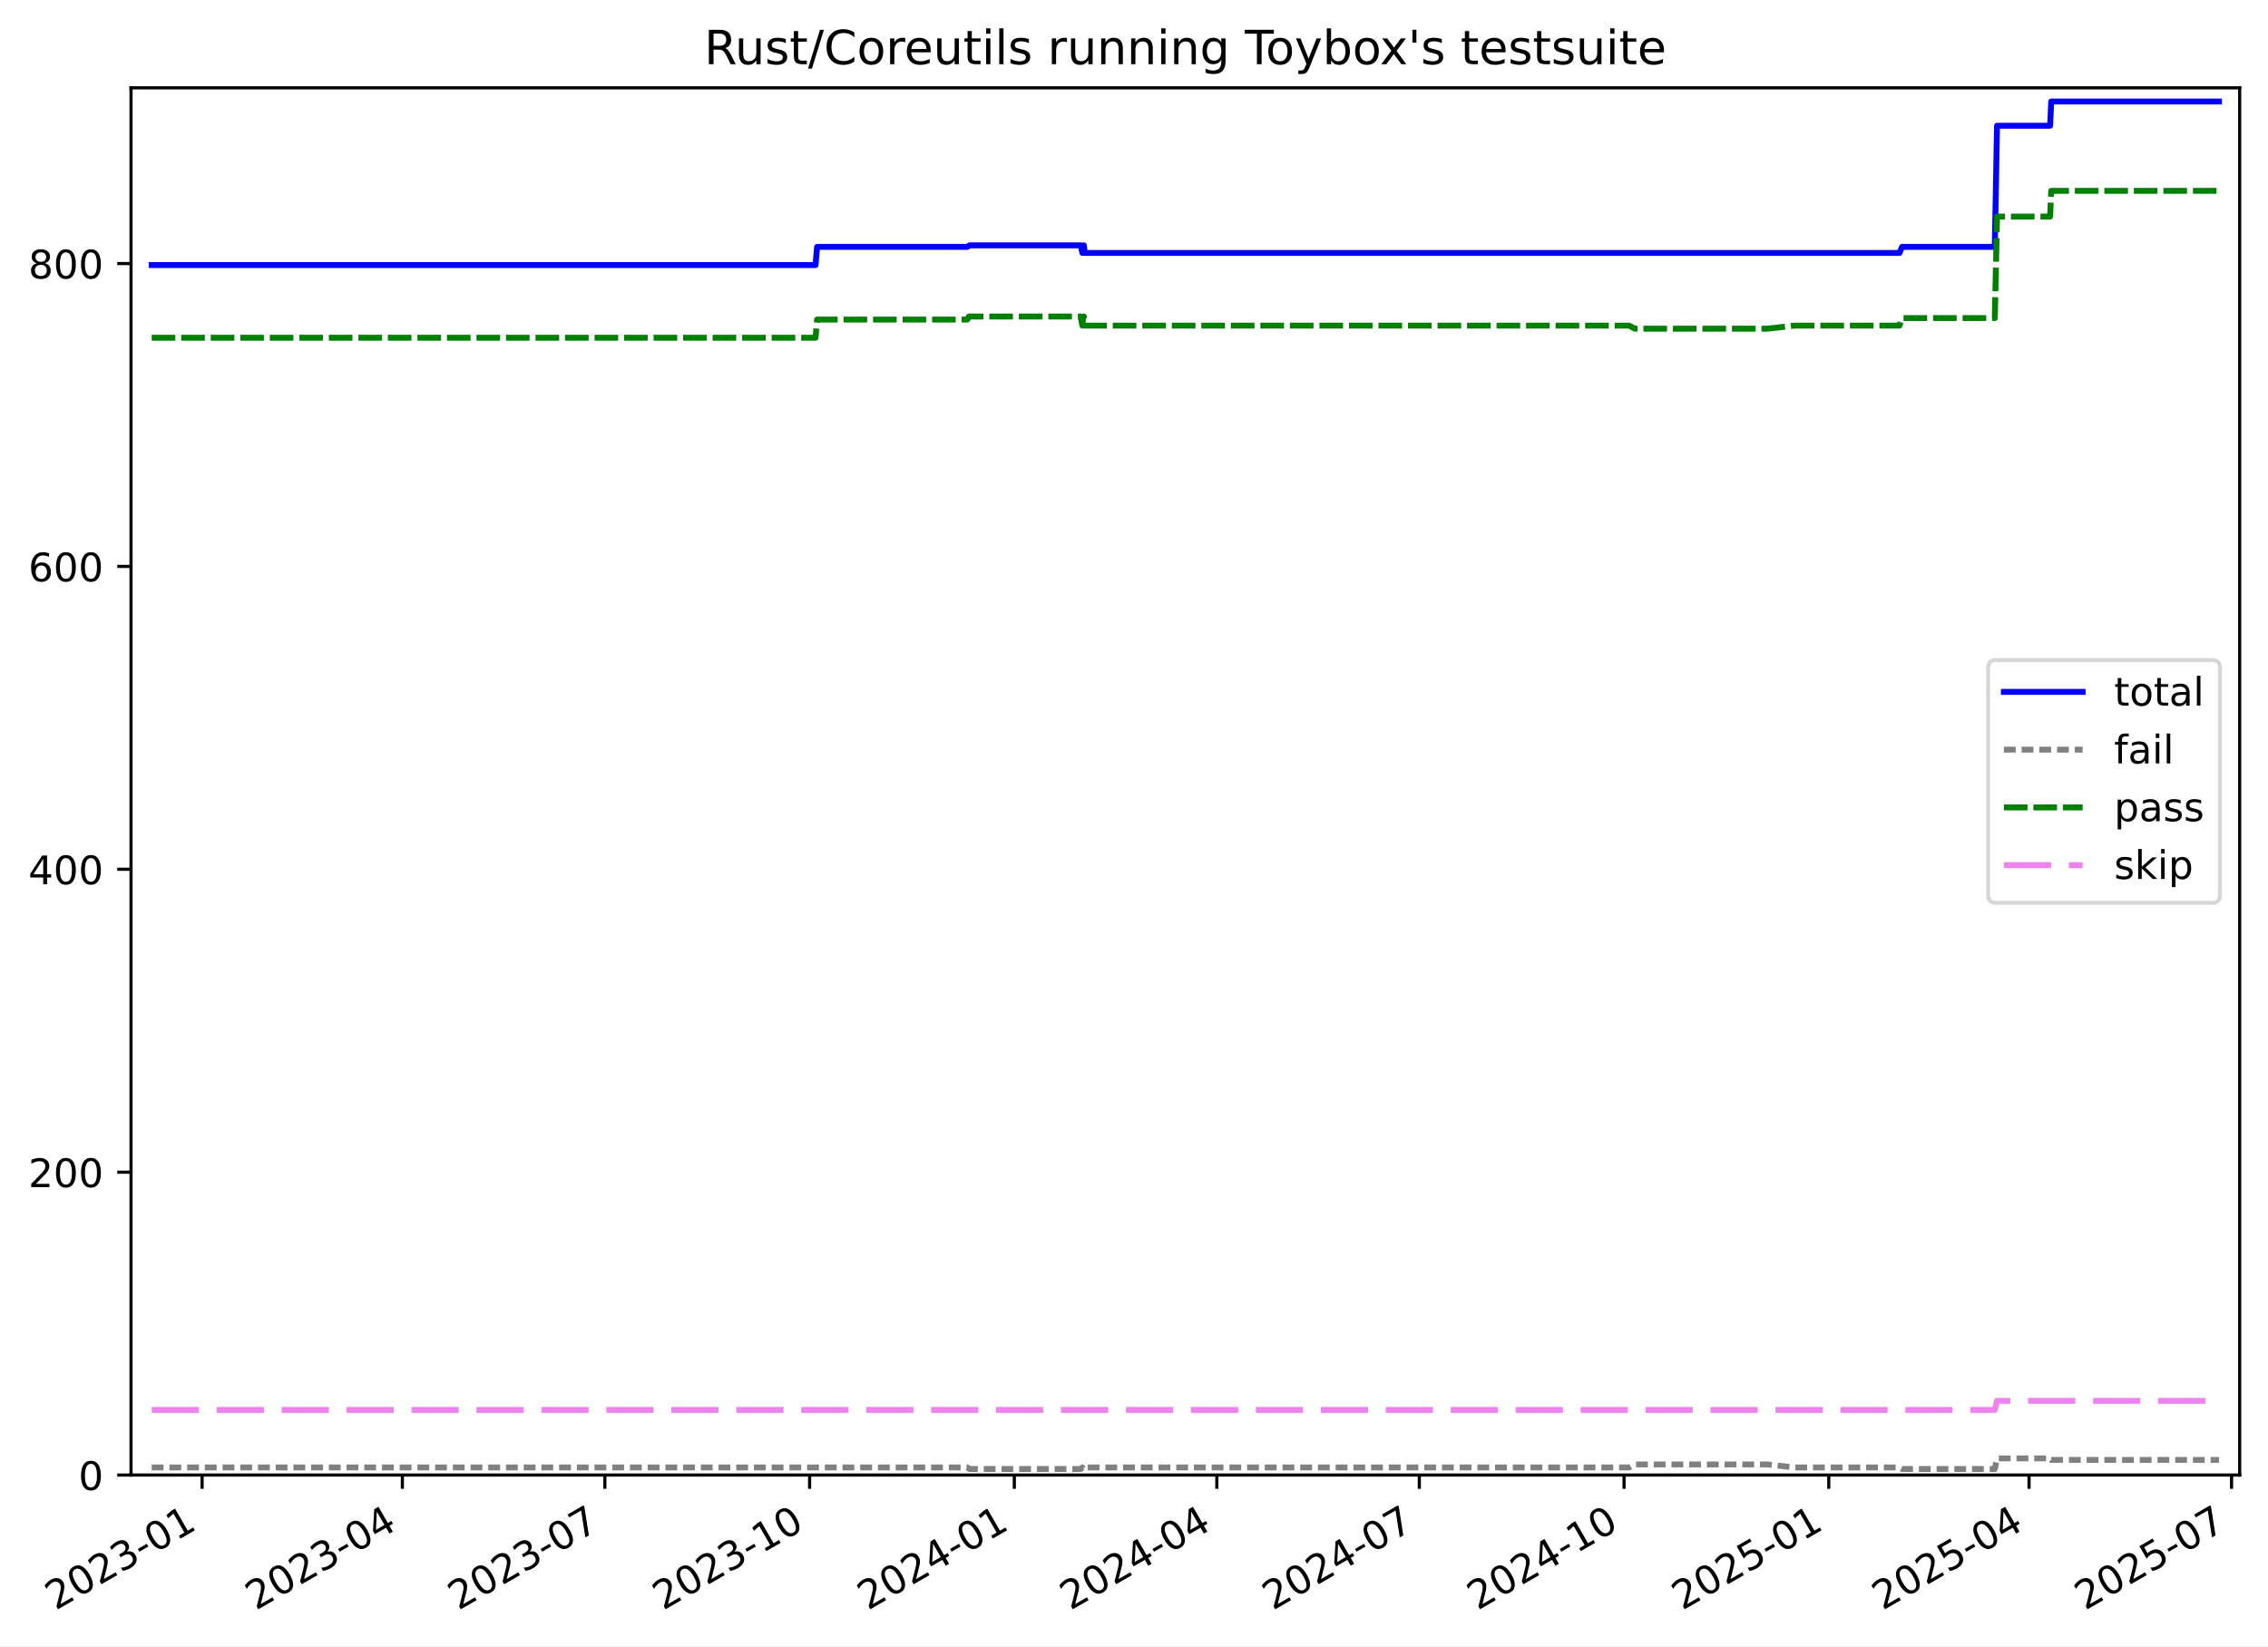
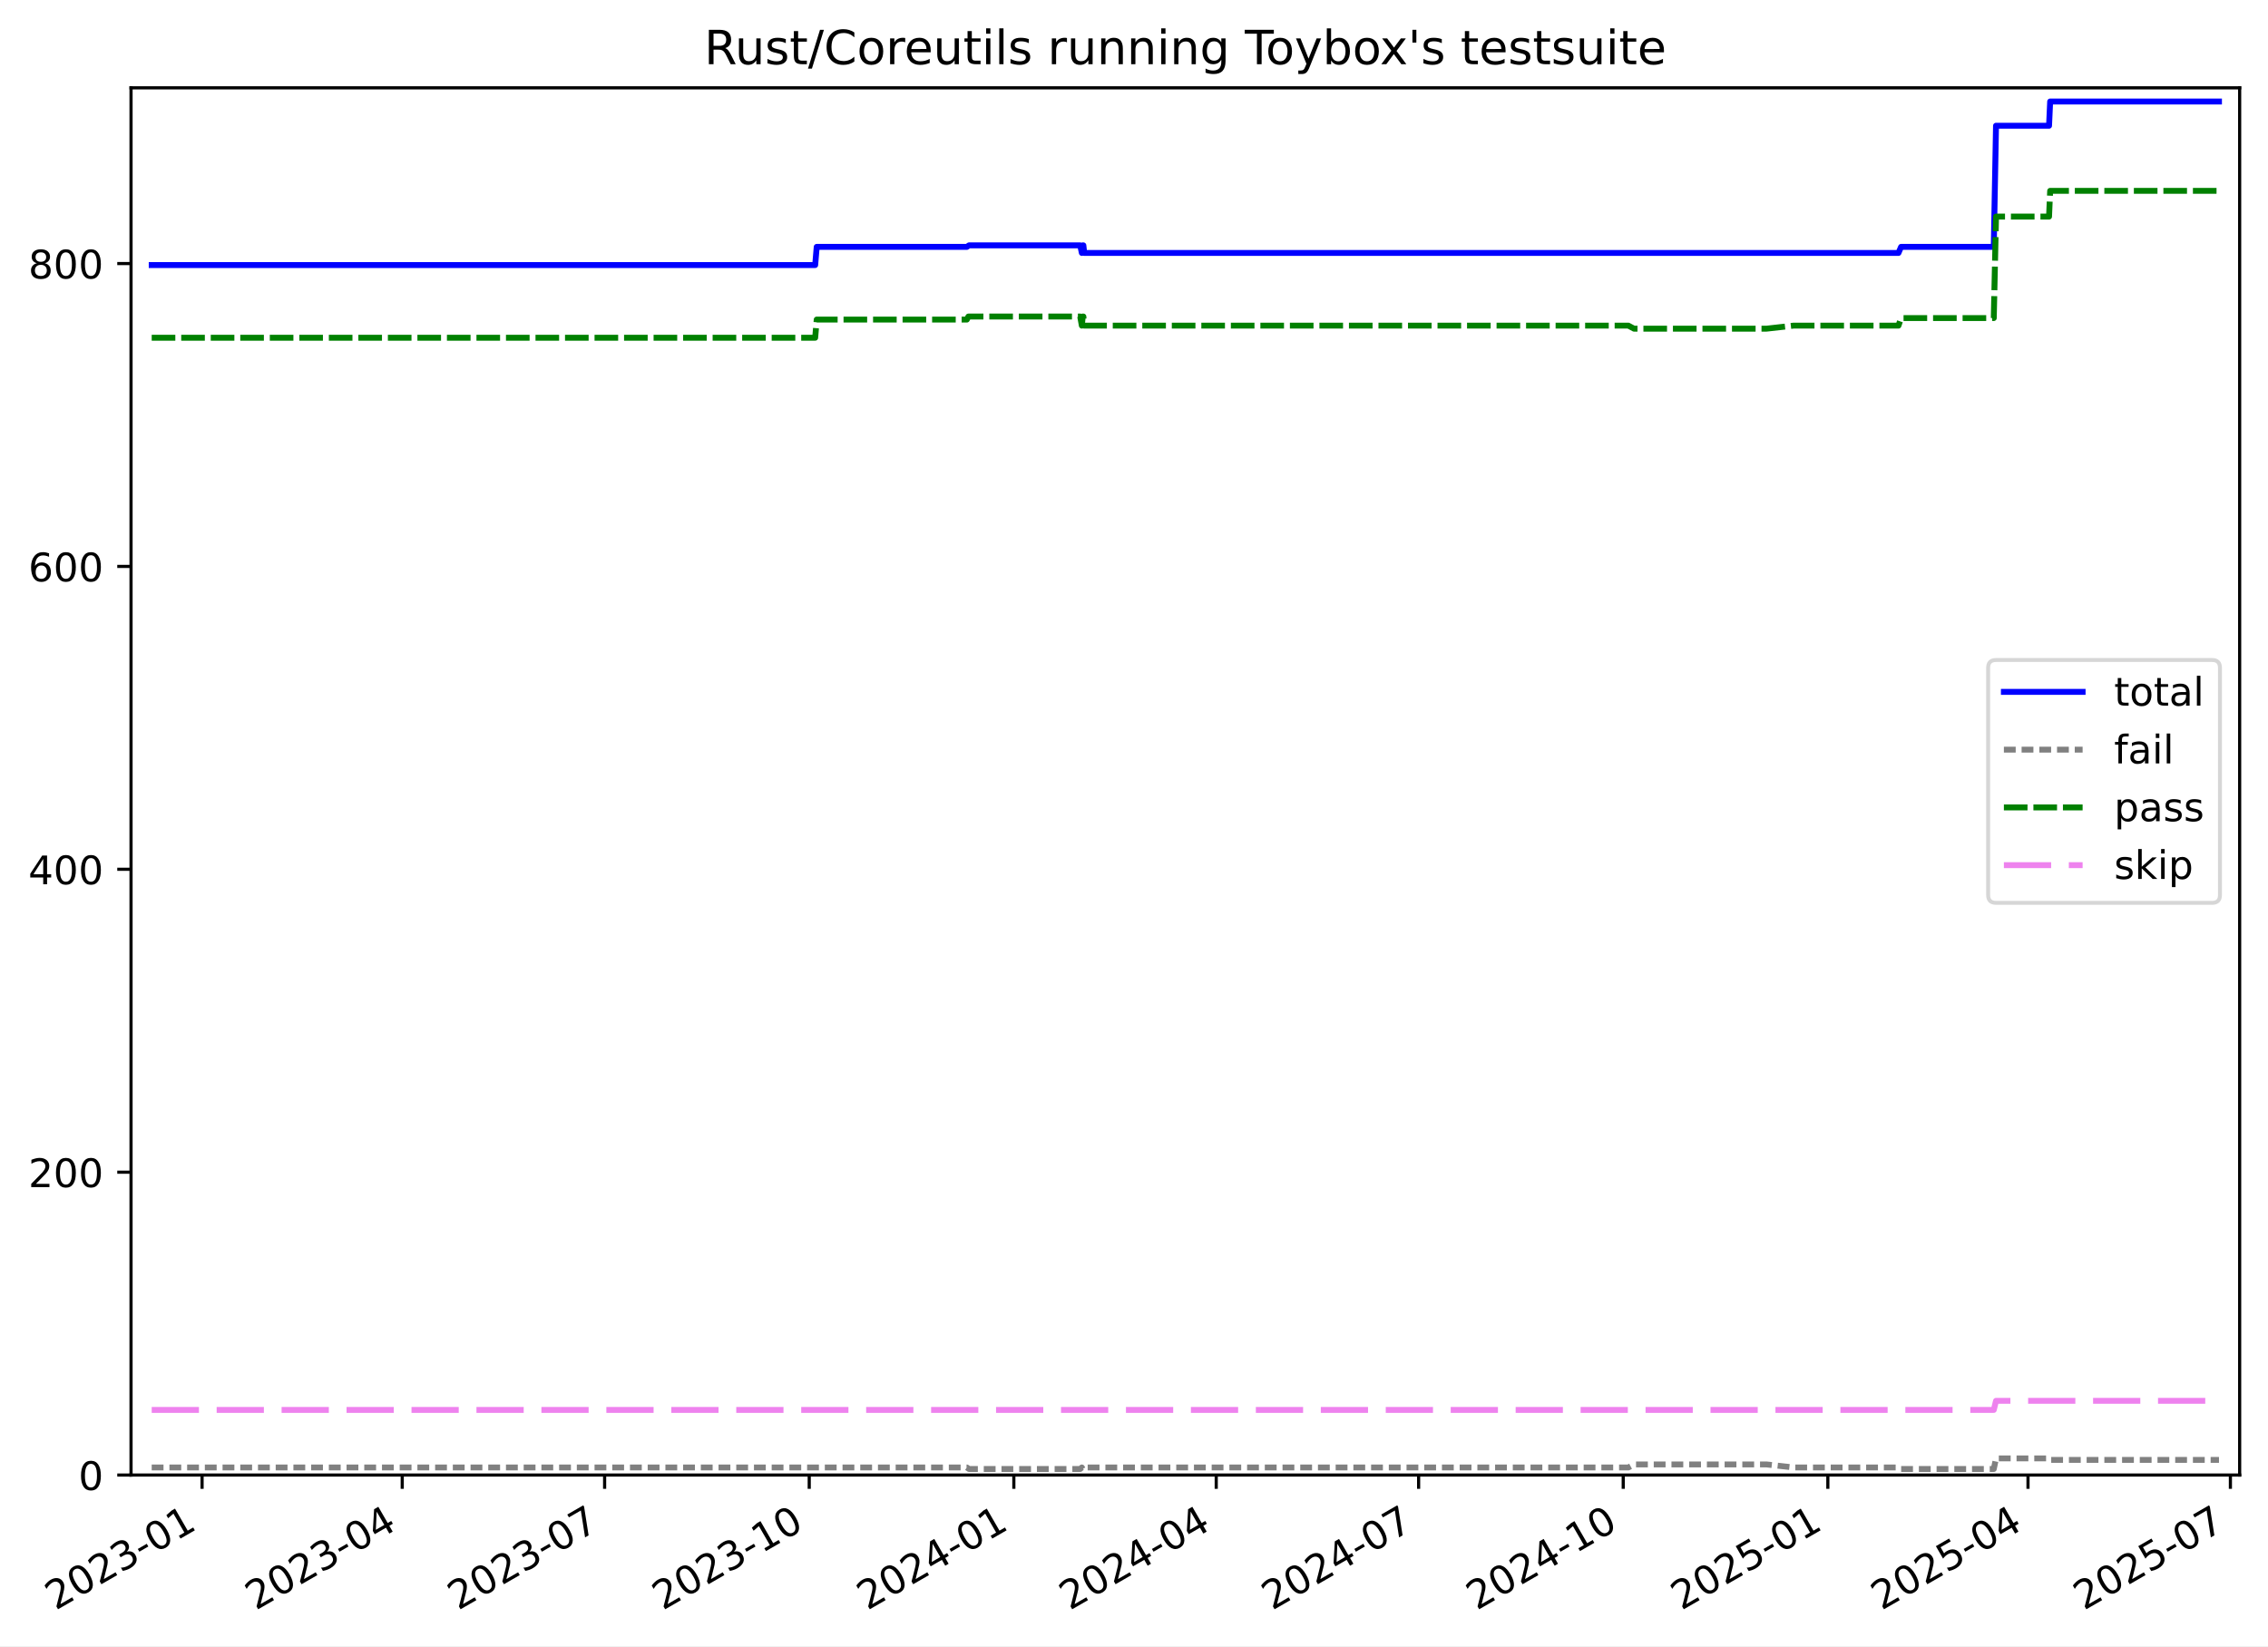
<svg xmlns="http://www.w3.org/2000/svg" xmlns:xlink="http://www.w3.org/1999/xlink" width="576.168pt" height="418.303pt" viewBox="0 0 576.168 418.303" version="1.1">
  <defs>
    <style type="text/css">*{stroke-linejoin: round; stroke-linecap: butt}</style>
  </defs>
  <g id="figure_1">
    <g id="patch_1">
      <path d="M -0 418.303  L 576.168 418.303  L 576.168 0  L -0 0  z " style="fill: #ffffff" />
    </g>
    <g id="axes_1">
      <g id="patch_2">
        <path d="M 33.288 374.83  L 568.967 374.83  L 568.967 22.318  L 33.288 22.318  z " style="fill: #ffffff" />
      </g>
      <g id="matplotlib.axis_1">
        <g id="xtick_1">
          <g id="line2d_1">
            <defs>
-               <path id="mf0e48a1717" d="M 0 0  L 0 3.5  " style="stroke: #000000; stroke-width: 0.8" />
-             </defs>
-             <g>
-               <use xlink:href="#mf0e48a1717" x="51.342" y="374.83" style="stroke: #000000; stroke-width: 0.8" />
+               <path id="m5b9cc74ef0" d="M 0 0  L 0 3.5  " style="stroke: #000000; stroke-width: 0.8" />
+             </defs>
+             <g>
+               <use xlink:href="#m5b9cc74ef0" x="51.335" y="374.83" style="stroke: #000000; stroke-width: 0.8" />
            </g>
          </g>
          <g id="text_1">
-             <g transform="translate(14.11678 409.302) rotate(-30) scale(0.1 -0.1)">
+             <g transform="translate(14.10968 409.302) rotate(-30) scale(0.1 -0.1)">
              <defs>
                <path id="DejaVuSans-32" d="M 1228 531  L 3431 531  L 3431 0  L 469 0  L 469 531  Q 828 903 1448 1529  Q 2069 2156 2228 2338  Q 2531 2678 2651 2914  Q 2772 3150 2772 3378  Q 2772 3750 2511 3984  Q 2250 4219 1831 4219  Q 1534 4219 1204 4116  Q 875 4013 500 3803  L 500 4441  Q 881 4594 1212 4672  Q 1544 4750 1819 4750  Q 2544 4750 2975 4387  Q 3406 4025 3406 3419  Q 3406 3131 3298 2873  Q 3191 2616 2906 2266  Q 2828 2175 2409 1742  Q 1991 1309 1228 531  z " transform="scale(0.015625)" />
                <path id="DejaVuSans-30" d="M 2034 4250  Q 1547 4250 1301 3770  Q 1056 3291 1056 2328  Q 1056 1369 1301 889  Q 1547 409 2034 409  Q 2525 409 2770 889  Q 3016 1369 3016 2328  Q 3016 3291 2770 3770  Q 2525 4250 2034 4250  z M 2034 4750  Q 2819 4750 3233 4129  Q 3647 3509 3647 2328  Q 3647 1150 3233 529  Q 2819 -91 2034 -91  Q 1250 -91 836 529  Q 422 1150 422 2328  Q 422 3509 836 4129  Q 1250 4750 2034 4750  z " transform="scale(0.015625)" />
                <path id="DejaVuSans-33" d="M 2597 2516  Q 3050 2419 3304 2112  Q 3559 1806 3559 1356  Q 3559 666 3084 287  Q 2609 -91 1734 -91  Q 1441 -91 1130 -33  Q 819 25 488 141  L 488 750  Q 750 597 1062 519  Q 1375 441 1716 441  Q 2309 441 2620 675  Q 2931 909 2931 1356  Q 2931 1769 2642 2001  Q 2353 2234 1838 2234  L 1294 2234  L 1294 2753  L 1863 2753  Q 2328 2753 2575 2939  Q 2822 3125 2822 3475  Q 2822 3834 2567 4026  Q 2313 4219 1838 4219  Q 1578 4219 1281 4162  Q 984 4106 628 3988  L 628 4550  Q 988 4650 1302 4700  Q 1616 4750 1894 4750  Q 2613 4750 3031 4423  Q 3450 4097 3450 3541  Q 3450 3153 3228 2886  Q 3006 2619 2597 2516  z " transform="scale(0.015625)" />
                <path id="DejaVuSans-2d" d="M 313 2009  L 1997 2009  L 1997 1497  L 313 1497  L 313 2009  z " transform="scale(0.015625)" />
                <path id="DejaVuSans-31" d="M 794 531  L 1825 531  L 1825 4091  L 703 3866  L 703 4441  L 1819 4666  L 2450 4666  L 2450 531  L 3481 531  L 3481 0  L 794 0  L 794 531  z " transform="scale(0.015625)" />
              </defs>
              <use xlink:href="#DejaVuSans-32" />
              <use xlink:href="#DejaVuSans-30" x="63.623" />
              <use xlink:href="#DejaVuSans-32" x="127.246" />
              <use xlink:href="#DejaVuSans-33" x="190.869" />
              <use xlink:href="#DejaVuSans-2d" x="254.492" />
              <use xlink:href="#DejaVuSans-30" x="290.576" />
              <use xlink:href="#DejaVuSans-31" x="354.199" />
            </g>
          </g>
        </g>
        <g id="xtick_2">
          <g id="line2d_2">
            <g>
-               <use xlink:href="#mf0e48a1717" x="102.22" y="374.83" style="stroke: #000000; stroke-width: 0.8" />
+               <use xlink:href="#m5b9cc74ef0" x="102.184" y="374.83" style="stroke: #000000; stroke-width: 0.8" />
            </g>
          </g>
          <g id="text_2">
-             <g transform="translate(64.9949 409.302) rotate(-30) scale(0.1 -0.1)">
+             <g transform="translate(64.95962 409.302) rotate(-30) scale(0.1 -0.1)">
              <defs>
                <path id="DejaVuSans-34" d="M 2419 4116  L 825 1625  L 2419 1625  L 2419 4116  z M 2253 4666  L 3047 4666  L 3047 1625  L 3713 1625  L 3713 1100  L 3047 1100  L 3047 0  L 2419 0  L 2419 1100  L 313 1100  L 313 1709  L 2253 4666  z " transform="scale(0.015625)" />
              </defs>
              <use xlink:href="#DejaVuSans-32" />
              <use xlink:href="#DejaVuSans-30" x="63.623" />
              <use xlink:href="#DejaVuSans-32" x="127.246" />
              <use xlink:href="#DejaVuSans-33" x="190.869" />
              <use xlink:href="#DejaVuSans-2d" x="254.492" />
              <use xlink:href="#DejaVuSans-30" x="290.576" />
              <use xlink:href="#DejaVuSans-34" x="354.199" />
            </g>
          </g>
        </g>
        <g id="xtick_3">
          <g id="line2d_3">
            <g>
-               <use xlink:href="#mf0e48a1717" x="153.663" y="374.83" style="stroke: #000000; stroke-width: 0.8" />
+               <use xlink:href="#m5b9cc74ef0" x="153.599" y="374.83" style="stroke: #000000; stroke-width: 0.8" />
            </g>
          </g>
          <g id="text_3">
-             <g transform="translate(116.4383 409.302) rotate(-30) scale(0.1 -0.1)">
+             <g transform="translate(116.3746 409.302) rotate(-30) scale(0.1 -0.1)">
              <defs>
                <path id="DejaVuSans-37" d="M 525 4666  L 3525 4666  L 3525 4397  L 1831 0  L 1172 0  L 2766 4134  L 525 4134  L 525 4666  z " transform="scale(0.015625)" />
              </defs>
              <use xlink:href="#DejaVuSans-32" />
              <use xlink:href="#DejaVuSans-30" x="63.623" />
              <use xlink:href="#DejaVuSans-32" x="127.246" />
              <use xlink:href="#DejaVuSans-33" x="190.869" />
              <use xlink:href="#DejaVuSans-2d" x="254.492" />
              <use xlink:href="#DejaVuSans-30" x="290.576" />
              <use xlink:href="#DejaVuSans-37" x="354.199" />
            </g>
          </g>
        </g>
        <g id="xtick_4">
          <g id="line2d_4">
            <g>
-               <use xlink:href="#mf0e48a1717" x="205.672" y="374.83" style="stroke: #000000; stroke-width: 0.8" />
+               <use xlink:href="#m5b9cc74ef0" x="205.579" y="374.83" style="stroke: #000000; stroke-width: 0.8" />
            </g>
          </g>
          <g id="text_4">
-             <g transform="translate(168.4471 409.302) rotate(-30) scale(0.1 -0.1)">
+             <g transform="translate(168.3545 409.302) rotate(-30) scale(0.1 -0.1)">
              <use xlink:href="#DejaVuSans-32" />
              <use xlink:href="#DejaVuSans-30" x="63.623" />
              <use xlink:href="#DejaVuSans-32" x="127.246" />
              <use xlink:href="#DejaVuSans-33" x="190.869" />
              <use xlink:href="#DejaVuSans-2d" x="254.492" />
              <use xlink:href="#DejaVuSans-31" x="290.576" />
              <use xlink:href="#DejaVuSans-30" x="354.199" />
            </g>
          </g>
        </g>
        <g id="xtick_5">
          <g id="line2d_5">
            <g>
-               <use xlink:href="#mf0e48a1717" x="257.681" y="374.83" style="stroke: #000000; stroke-width: 0.8" />
+               <use xlink:href="#m5b9cc74ef0" x="257.559" y="374.83" style="stroke: #000000; stroke-width: 0.8" />
            </g>
          </g>
          <g id="text_5">
-             <g transform="translate(220.4558 409.302) rotate(-30) scale(0.1 -0.1)">
+             <g transform="translate(220.3344 409.302) rotate(-30) scale(0.1 -0.1)">
              <use xlink:href="#DejaVuSans-32" />
              <use xlink:href="#DejaVuSans-30" x="63.623" />
              <use xlink:href="#DejaVuSans-32" x="127.246" />
              <use xlink:href="#DejaVuSans-34" x="190.869" />
              <use xlink:href="#DejaVuSans-2d" x="254.492" />
              <use xlink:href="#DejaVuSans-30" x="290.576" />
              <use xlink:href="#DejaVuSans-31" x="354.199" />
            </g>
          </g>
        </g>
        <g id="xtick_6">
          <g id="line2d_6">
            <g>
-               <use xlink:href="#mf0e48a1717" x="309.124" y="374.83" style="stroke: #000000; stroke-width: 0.8" />
+               <use xlink:href="#m5b9cc74ef0" x="308.974" y="374.83" style="stroke: #000000; stroke-width: 0.8" />
            </g>
          </g>
          <g id="text_6">
-             <g transform="translate(271.8993 409.302) rotate(-30) scale(0.1 -0.1)">
+             <g transform="translate(271.7494 409.302) rotate(-30) scale(0.1 -0.1)">
              <use xlink:href="#DejaVuSans-32" />
              <use xlink:href="#DejaVuSans-30" x="63.623" />
              <use xlink:href="#DejaVuSans-32" x="127.246" />
              <use xlink:href="#DejaVuSans-34" x="190.869" />
              <use xlink:href="#DejaVuSans-2d" x="254.492" />
              <use xlink:href="#DejaVuSans-30" x="290.576" />
              <use xlink:href="#DejaVuSans-34" x="354.199" />
            </g>
          </g>
        </g>
        <g id="xtick_7">
          <g id="line2d_7">
            <g>
-               <use xlink:href="#mf0e48a1717" x="360.568" y="374.83" style="stroke: #000000; stroke-width: 0.8" />
+               <use xlink:href="#m5b9cc74ef0" x="360.389" y="374.83" style="stroke: #000000; stroke-width: 0.8" />
            </g>
          </g>
          <g id="text_7">
-             <g transform="translate(323.3427 409.302) rotate(-30) scale(0.1 -0.1)">
+             <g transform="translate(323.1643 409.302) rotate(-30) scale(0.1 -0.1)">
              <use xlink:href="#DejaVuSans-32" />
              <use xlink:href="#DejaVuSans-30" x="63.623" />
              <use xlink:href="#DejaVuSans-32" x="127.246" />
              <use xlink:href="#DejaVuSans-34" x="190.869" />
              <use xlink:href="#DejaVuSans-2d" x="254.492" />
              <use xlink:href="#DejaVuSans-30" x="290.576" />
              <use xlink:href="#DejaVuSans-37" x="354.199" />
            </g>
          </g>
        </g>
        <g id="xtick_8">
          <g id="line2d_8">
            <g>
-               <use xlink:href="#mf0e48a1717" x="412.576" y="374.83" style="stroke: #000000; stroke-width: 0.8" />
+               <use xlink:href="#m5b9cc74ef0" x="412.369" y="374.83" style="stroke: #000000; stroke-width: 0.8" />
            </g>
          </g>
          <g id="text_8">
-             <g transform="translate(375.3514 409.302) rotate(-30) scale(0.1 -0.1)">
+             <g transform="translate(375.1443 409.302) rotate(-30) scale(0.1 -0.1)">
              <use xlink:href="#DejaVuSans-32" />
              <use xlink:href="#DejaVuSans-30" x="63.623" />
              <use xlink:href="#DejaVuSans-32" x="127.246" />
              <use xlink:href="#DejaVuSans-34" x="190.869" />
              <use xlink:href="#DejaVuSans-2d" x="254.492" />
              <use xlink:href="#DejaVuSans-31" x="290.576" />
              <use xlink:href="#DejaVuSans-30" x="354.199" />
            </g>
          </g>
        </g>
        <g id="xtick_9">
          <g id="line2d_9">
            <g>
-               <use xlink:href="#mf0e48a1717" x="464.585" y="374.83" style="stroke: #000000; stroke-width: 0.8" />
+               <use xlink:href="#m5b9cc74ef0" x="464.349" y="374.83" style="stroke: #000000; stroke-width: 0.8" />
            </g>
          </g>
          <g id="text_9">
-             <g transform="translate(427.3602 409.302) rotate(-30) scale(0.1 -0.1)">
+             <g transform="translate(427.1242 409.302) rotate(-30) scale(0.1 -0.1)">
              <defs>
                <path id="DejaVuSans-35" d="M 691 4666  L 3169 4666  L 3169 4134  L 1269 4134  L 1269 2991  Q 1406 3038 1543 3061  Q 1681 3084 1819 3084  Q 2600 3084 3056 2656  Q 3513 2228 3513 1497  Q 3513 744 3044 326  Q 2575 -91 1722 -91  Q 1428 -91 1123 -41  Q 819 9 494 109  L 494 744  Q 775 591 1075 516  Q 1375 441 1709 441  Q 2250 441 2565 725  Q 2881 1009 2881 1497  Q 2881 1984 2565 2268  Q 2250 2553 1709 2553  Q 1456 2553 1204 2497  Q 953 2441 691 2322  L 691 4666  z " transform="scale(0.015625)" />
              </defs>
              <use xlink:href="#DejaVuSans-32" />
              <use xlink:href="#DejaVuSans-30" x="63.623" />
              <use xlink:href="#DejaVuSans-32" x="127.246" />
              <use xlink:href="#DejaVuSans-35" x="190.869" />
              <use xlink:href="#DejaVuSans-2d" x="254.492" />
              <use xlink:href="#DejaVuSans-30" x="290.576" />
              <use xlink:href="#DejaVuSans-31" x="354.199" />
            </g>
          </g>
        </g>
        <g id="xtick_10">
          <g id="line2d_10">
            <g>
-               <use xlink:href="#mf0e48a1717" x="515.463" y="374.83" style="stroke: #000000; stroke-width: 0.8" />
+               <use xlink:href="#m5b9cc74ef0" x="515.199" y="374.83" style="stroke: #000000; stroke-width: 0.8" />
            </g>
          </g>
          <g id="text_10">
-             <g transform="translate(478.2383 409.302) rotate(-30) scale(0.1 -0.1)">
+             <g transform="translate(477.9741 409.302) rotate(-30) scale(0.1 -0.1)">
              <use xlink:href="#DejaVuSans-32" />
              <use xlink:href="#DejaVuSans-30" x="63.623" />
              <use xlink:href="#DejaVuSans-32" x="127.246" />
              <use xlink:href="#DejaVuSans-35" x="190.869" />
              <use xlink:href="#DejaVuSans-2d" x="254.492" />
              <use xlink:href="#DejaVuSans-30" x="290.576" />
              <use xlink:href="#DejaVuSans-34" x="354.199" />
            </g>
          </g>
        </g>
        <g id="xtick_11">
          <g id="line2d_11">
            <g>
-               <use xlink:href="#mf0e48a1717" x="566.907" y="374.83" style="stroke: #000000; stroke-width: 0.8" />
+               <use xlink:href="#m5b9cc74ef0" x="566.614" y="374.83" style="stroke: #000000; stroke-width: 0.8" />
            </g>
          </g>
          <g id="text_11">
-             <g transform="translate(529.6817 409.302) rotate(-30) scale(0.1 -0.1)">
+             <g transform="translate(529.3891 409.302) rotate(-30) scale(0.1 -0.1)">
              <use xlink:href="#DejaVuSans-32" />
              <use xlink:href="#DejaVuSans-30" x="63.623" />
              <use xlink:href="#DejaVuSans-32" x="127.246" />
              <use xlink:href="#DejaVuSans-35" x="190.869" />
              <use xlink:href="#DejaVuSans-2d" x="254.492" />
              <use xlink:href="#DejaVuSans-30" x="290.576" />
              <use xlink:href="#DejaVuSans-37" x="354.199" />
            </g>
          </g>
        </g>
      </g>
      <g id="matplotlib.axis_2">
        <g id="ytick_1">
          <g id="line2d_12">
            <defs>
-               <path id="m28210d447e" d="M 0 0  L -3.5 0  " style="stroke: #000000; stroke-width: 0.8" />
-             </defs>
-             <g>
-               <use xlink:href="#m28210d447e" x="33.288" y="374.83" style="stroke: #000000; stroke-width: 0.8" />
+               <path id="mfa05bc1cb3" d="M 0 0  L -3.5 0  " style="stroke: #000000; stroke-width: 0.8" />
+             </defs>
+             <g>
+               <use xlink:href="#mfa05bc1cb3" x="33.288" y="374.83" style="stroke: #000000; stroke-width: 0.8" />
            </g>
          </g>
          <g id="text_12">
            <g transform="translate(19.925 378.6293) scale(0.1 -0.1)">
              <use xlink:href="#DejaVuSans-30" />
            </g>
          </g>
        </g>
        <g id="ytick_2">
          <g id="line2d_13">
            <g>
-               <use xlink:href="#m28210d447e" x="33.288" y="297.865" style="stroke: #000000; stroke-width: 0.8" />
+               <use xlink:href="#mfa05bc1cb3" x="33.288" y="297.865" style="stroke: #000000; stroke-width: 0.8" />
            </g>
          </g>
          <g id="text_13">
            <g transform="translate(7.2 301.6642) scale(0.1 -0.1)">
              <use xlink:href="#DejaVuSans-32" />
              <use xlink:href="#DejaVuSans-30" x="63.623" />
              <use xlink:href="#DejaVuSans-30" x="127.246" />
            </g>
          </g>
        </g>
        <g id="ytick_3">
          <g id="line2d_14">
            <g>
-               <use xlink:href="#m28210d447e" x="33.288" y="220.9" style="stroke: #000000; stroke-width: 0.8" />
+               <use xlink:href="#mfa05bc1cb3" x="33.288" y="220.9" style="stroke: #000000; stroke-width: 0.8" />
            </g>
          </g>
          <g id="text_14">
            <g transform="translate(7.2 224.699) scale(0.1 -0.1)">
              <use xlink:href="#DejaVuSans-34" />
              <use xlink:href="#DejaVuSans-30" x="63.623" />
              <use xlink:href="#DejaVuSans-30" x="127.246" />
            </g>
          </g>
        </g>
        <g id="ytick_4">
          <g id="line2d_15">
            <g>
-               <use xlink:href="#m28210d447e" x="33.288" y="143.935" style="stroke: #000000; stroke-width: 0.8" />
+               <use xlink:href="#mfa05bc1cb3" x="33.288" y="143.935" style="stroke: #000000; stroke-width: 0.8" />
            </g>
          </g>
          <g id="text_15">
            <g transform="translate(7.2 147.7338) scale(0.1 -0.1)">
              <defs>
                <path id="DejaVuSans-36" d="M 2113 2584  Q 1688 2584 1439 2293  Q 1191 2003 1191 1497  Q 1191 994 1439 701  Q 1688 409 2113 409  Q 2538 409 2786 701  Q 3034 994 3034 1497  Q 3034 2003 2786 2293  Q 2538 2584 2113 2584  z M 3366 4563  L 3366 3988  Q 3128 4100 2886 4159  Q 2644 4219 2406 4219  Q 1781 4219 1451 3797  Q 1122 3375 1075 2522  Q 1259 2794 1537 2939  Q 1816 3084 2150 3084  Q 2853 3084 3261 2657  Q 3669 2231 3669 1497  Q 3669 778 3244 343  Q 2819 -91 2113 -91  Q 1303 -91 875 529  Q 447 1150 447 2328  Q 447 3434 972 4092  Q 1497 4750 2381 4750  Q 2619 4750 2861 4703  Q 3103 4656 3366 4563  z " transform="scale(0.015625)" />
              </defs>
              <use xlink:href="#DejaVuSans-36" />
              <use xlink:href="#DejaVuSans-30" x="63.623" />
              <use xlink:href="#DejaVuSans-30" x="127.246" />
            </g>
          </g>
        </g>
        <g id="ytick_5">
          <g id="line2d_16">
            <g>
-               <use xlink:href="#m28210d447e" x="33.288" y="66.969" style="stroke: #000000; stroke-width: 0.8" />
+               <use xlink:href="#mfa05bc1cb3" x="33.288" y="66.969" style="stroke: #000000; stroke-width: 0.8" />
            </g>
          </g>
          <g id="text_16">
            <g transform="translate(7.2 70.76868) scale(0.1 -0.1)">
              <defs>
                <path id="DejaVuSans-38" d="M 2034 2216  Q 1584 2216 1326 1975  Q 1069 1734 1069 1313  Q 1069 891 1326 650  Q 1584 409 2034 409  Q 2484 409 2743 651  Q 3003 894 3003 1313  Q 3003 1734 2745 1975  Q 2488 2216 2034 2216  z M 1403 2484  Q 997 2584 770 2862  Q 544 3141 544 3541  Q 544 4100 942 4425  Q 1341 4750 2034 4750  Q 2731 4750 3128 4425  Q 3525 4100 3525 3541  Q 3525 3141 3298 2862  Q 3072 2584 2669 2484  Q 3125 2378 3379 2068  Q 3634 1759 3634 1313  Q 3634 634 3220 271  Q 2806 -91 2034 -91  Q 1263 -91 848 271  Q 434 634 434 1313  Q 434 1759 690 2068  Q 947 2378 1403 2484  z M 1172 3481  Q 1172 3119 1398 2916  Q 1625 2713 2034 2713  Q 2441 2713 2670 2916  Q 2900 3119 2900 3481  Q 2900 3844 2670 4047  Q 2441 4250 2034 4250  Q 1625 4250 1398 4047  Q 1172 3844 1172 3481  z " transform="scale(0.015625)" />
              </defs>
              <use xlink:href="#DejaVuSans-38" />
              <use xlink:href="#DejaVuSans-30" x="63.623" />
              <use xlink:href="#DejaVuSans-30" x="127.246" />
            </g>
          </g>
        </g>
      </g>
      <g id="line2d_17">
-         <path d="M 38.539 67.354  L 207.183 67.354  L 207.573 62.736  L 245.732 62.736  L 246.286 62.352  L 274.546 62.352  L 274.964 64.276  L 275.178 62.352  L 275.353 62.352  L 275.569 64.276  L 482.537 64.276  L 483.201 62.736  L 506.764 62.736  L 507.331 31.95  L 520.813 31.95  L 521.095 25.793  L 563.716 25.793  L 563.716 25.793  " clip-path="url(#pbc5c085c7b)" style="fill: none; stroke: #0000ff; stroke-width: 1.5; stroke-linecap: square" />
+         <path d="M 38.539 67.354  L 207.09 67.354  L 207.479 62.736  L 245.617 62.736  L 246.171 62.352  L 274.415 62.352  L 274.833 64.276  L 275.047 62.352  L 275.222 62.352  L 275.438 64.276  L 482.291 64.276  L 482.955 62.736  L 506.505 62.736  L 507.072 31.95  L 520.545 31.95  L 520.827 25.793  L 563.716 25.793  L 563.716 25.793  " clip-path="url(#p91a64284a9)" style="fill: none; stroke: #0000ff; stroke-width: 1.5; stroke-linecap: square" />
      </g>
      <g id="line2d_18">
-         <path d="M 38.539 372.906  L 245.732 372.906  L 246.286 373.291  L 274.546 373.291  L 274.964 372.906  L 275.178 373.291  L 275.353 373.291  L 275.569 372.906  L 413.878 372.906  L 415.309 372.136  L 449.009 372.136  L 455.887 372.906  L 482.537 372.906  L 483.201 373.291  L 506.764 373.291  L 507.331 370.597  L 520.813 370.597  L 521.095 370.982  L 563.716 370.982  L 563.716 370.982  " clip-path="url(#pbc5c085c7b)" style="fill: none; stroke-dasharray: 3,1.5; stroke-dashoffset: 0; stroke: #808080; stroke-width: 1.5" />
+         <path d="M 38.539 372.906  L 245.617 372.906  L 246.171 373.291  L 274.415 373.291  L 274.833 372.906  L 275.047 373.291  L 275.222 373.291  L 275.438 372.906  L 413.67 372.906  L 415.1 372.136  L 448.781 372.136  L 455.656 372.906  L 482.291 372.906  L 482.955 373.291  L 506.505 373.291  L 507.072 370.597  L 520.545 370.597  L 520.827 370.982  L 563.716 370.982  L 563.716 370.982  " clip-path="url(#p91a64284a9)" style="fill: none; stroke-dasharray: 3,1.5; stroke-dashoffset: 0; stroke: #808080; stroke-width: 1.5" />
      </g>
      <g id="line2d_19">
-         <path d="M 38.539 85.826  L 207.183 85.826  L 207.573 81.208  L 245.732 81.208  L 246.132 80.438  L 274.546 80.438  L 274.964 82.747  L 275.178 80.438  L 275.353 80.438  L 275.569 82.747  L 413.878 82.747  L 415.309 83.517  L 449.009 83.517  L 455.887 82.747  L 482.537 82.747  L 483.201 80.823  L 506.764 80.823  L 507.331 55.04  L 520.813 55.04  L 521.095 48.498  L 563.716 48.498  L 563.716 48.498  " clip-path="url(#pbc5c085c7b)" style="fill: none; stroke-dasharray: 6,1.5; stroke-dashoffset: 0; stroke: #008000; stroke-width: 1.5" />
+         <path d="M 38.539 85.826  L 207.09 85.826  L 207.479 81.208  L 245.617 81.208  L 246.017 80.438  L 274.415 80.438  L 274.833 82.747  L 275.047 80.438  L 275.222 80.438  L 275.438 82.747  L 413.67 82.747  L 415.1 83.517  L 448.781 83.517  L 455.656 82.747  L 482.291 82.747  L 482.955 80.823  L 506.505 80.823  L 507.072 55.04  L 520.545 55.04  L 520.827 48.498  L 563.716 48.498  L 563.716 48.498  " clip-path="url(#p91a64284a9)" style="fill: none; stroke-dasharray: 6,1.5; stroke-dashoffset: 0; stroke: #008000; stroke-width: 1.5" />
      </g>
      <g id="line2d_20">
-         <path d="M 38.539 358.283  L 506.764 358.283  L 507.331 355.974  L 563.716 355.974  L 563.716 355.974  " clip-path="url(#pbc5c085c7b)" style="fill: none; stroke-dasharray: 12,4.5; stroke-dashoffset: 0; stroke: #ee82ee; stroke-width: 1.5" />
+         <path d="M 38.539 358.283  L 506.505 358.283  L 507.072 355.974  L 563.716 355.974  L 563.716 355.974  " clip-path="url(#p91a64284a9)" style="fill: none; stroke-dasharray: 12,4.5; stroke-dashoffset: 0; stroke: #ee82ee; stroke-width: 1.5" />
      </g>
      <g id="patch_3">
        <path d="M 33.288 374.83  L 33.288 22.318  " style="fill: none; stroke: #000000; stroke-width: 0.8; stroke-linejoin: miter; stroke-linecap: square" />
      </g>
      <g id="patch_4">
        <path d="M 568.967 374.83  L 568.967 22.318  " style="fill: none; stroke: #000000; stroke-width: 0.8; stroke-linejoin: miter; stroke-linecap: square" />
      </g>
      <g id="patch_5">
        <path d="M 33.288 374.83  L 568.967 374.83  " style="fill: none; stroke: #000000; stroke-width: 0.8; stroke-linejoin: miter; stroke-linecap: square" />
      </g>
      <g id="patch_6">
        <path d="M 33.288 22.318  L 568.967 22.318  " style="fill: none; stroke: #000000; stroke-width: 0.8; stroke-linejoin: miter; stroke-linecap: square" />
      </g>
      <g id="text_17">
        <g transform="translate(178.9084 16.31812) scale(0.12 -0.12)">
          <defs>
            <path id="DejaVuSans-52" d="M 2841 2188  Q 3044 2119 3236 1894  Q 3428 1669 3622 1275  L 4263 0  L 3584 0  L 2988 1197  Q 2756 1666 2539 1819  Q 2322 1972 1947 1972  L 1259 1972  L 1259 0  L 628 0  L 628 4666  L 2053 4666  Q 2853 4666 3247 4331  Q 3641 3997 3641 3322  Q 3641 2881 3436 2590  Q 3231 2300 2841 2188  z M 1259 4147  L 1259 2491  L 2053 2491  Q 2509 2491 2742 2702  Q 2975 2913 2975 3322  Q 2975 3731 2742 3939  Q 2509 4147 2053 4147  L 1259 4147  z " transform="scale(0.015625)" />
            <path id="DejaVuSans-75" d="M 544 1381  L 544 3500  L 1119 3500  L 1119 1403  Q 1119 906 1312 657  Q 1506 409 1894 409  Q 2359 409 2629 706  Q 2900 1003 2900 1516  L 2900 3500  L 3475 3500  L 3475 0  L 2900 0  L 2900 538  Q 2691 219 2414 64  Q 2138 -91 1772 -91  Q 1169 -91 856 284  Q 544 659 544 1381  z M 1991 3584  L 1991 3584  z " transform="scale(0.015625)" />
            <path id="DejaVuSans-73" d="M 2834 3397  L 2834 2853  Q 2591 2978 2328 3040  Q 2066 3103 1784 3103  Q 1356 3103 1142 2972  Q 928 2841 928 2578  Q 928 2378 1081 2264  Q 1234 2150 1697 2047  L 1894 2003  Q 2506 1872 2764 1633  Q 3022 1394 3022 966  Q 3022 478 2636 193  Q 2250 -91 1575 -91  Q 1294 -91 989 -36  Q 684 19 347 128  L 347 722  Q 666 556 975 473  Q 1284 391 1588 391  Q 1994 391 2212 530  Q 2431 669 2431 922  Q 2431 1156 2273 1281  Q 2116 1406 1581 1522  L 1381 1569  Q 847 1681 609 1914  Q 372 2147 372 2553  Q 372 3047 722 3315  Q 1072 3584 1716 3584  Q 2034 3584 2315 3537  Q 2597 3491 2834 3397  z " transform="scale(0.015625)" />
            <path id="DejaVuSans-74" d="M 1172 4494  L 1172 3500  L 2356 3500  L 2356 3053  L 1172 3053  L 1172 1153  Q 1172 725 1289 603  Q 1406 481 1766 481  L 2356 481  L 2356 0  L 1766 0  Q 1100 0 847 248  Q 594 497 594 1153  L 594 3053  L 172 3053  L 172 3500  L 594 3500  L 594 4494  L 1172 4494  z " transform="scale(0.015625)" />
            <path id="DejaVuSans-2f" d="M 1625 4666  L 2156 4666  L 531 -594  L 0 -594  L 1625 4666  z " transform="scale(0.015625)" />
            <path id="DejaVuSans-43" d="M 4122 4306  L 4122 3641  Q 3803 3938 3442 4084  Q 3081 4231 2675 4231  Q 1875 4231 1450 3742  Q 1025 3253 1025 2328  Q 1025 1406 1450 917  Q 1875 428 2675 428  Q 3081 428 3442 575  Q 3803 722 4122 1019  L 4122 359  Q 3791 134 3420 21  Q 3050 -91 2638 -91  Q 1578 -91 968 557  Q 359 1206 359 2328  Q 359 3453 968 4101  Q 1578 4750 2638 4750  Q 3056 4750 3426 4639  Q 3797 4528 4122 4306  z " transform="scale(0.015625)" />
            <path id="DejaVuSans-6f" d="M 1959 3097  Q 1497 3097 1228 2736  Q 959 2375 959 1747  Q 959 1119 1226 758  Q 1494 397 1959 397  Q 2419 397 2687 759  Q 2956 1122 2956 1747  Q 2956 2369 2687 2733  Q 2419 3097 1959 3097  z M 1959 3584  Q 2709 3584 3137 3096  Q 3566 2609 3566 1747  Q 3566 888 3137 398  Q 2709 -91 1959 -91  Q 1206 -91 779 398  Q 353 888 353 1747  Q 353 2609 779 3096  Q 1206 3584 1959 3584  z " transform="scale(0.015625)" />
            <path id="DejaVuSans-72" d="M 2631 2963  Q 2534 3019 2420 3045  Q 2306 3072 2169 3072  Q 1681 3072 1420 2755  Q 1159 2438 1159 1844  L 1159 0  L 581 0  L 581 3500  L 1159 3500  L 1159 2956  Q 1341 3275 1631 3429  Q 1922 3584 2338 3584  Q 2397 3584 2469 3576  Q 2541 3569 2628 3553  L 2631 2963  z " transform="scale(0.015625)" />
            <path id="DejaVuSans-65" d="M 3597 1894  L 3597 1613  L 953 1613  Q 991 1019 1311 708  Q 1631 397 2203 397  Q 2534 397 2845 478  Q 3156 559 3463 722  L 3463 178  Q 3153 47 2828 -22  Q 2503 -91 2169 -91  Q 1331 -91 842 396  Q 353 884 353 1716  Q 353 2575 817 3079  Q 1281 3584 2069 3584  Q 2775 3584 3186 3129  Q 3597 2675 3597 1894  z M 3022 2063  Q 3016 2534 2758 2815  Q 2500 3097 2075 3097  Q 1594 3097 1305 2825  Q 1016 2553 972 2059  L 3022 2063  z " transform="scale(0.015625)" />
            <path id="DejaVuSans-69" d="M 603 3500  L 1178 3500  L 1178 0  L 603 0  L 603 3500  z M 603 4863  L 1178 4863  L 1178 4134  L 603 4134  L 603 4863  z " transform="scale(0.015625)" />
            <path id="DejaVuSans-6c" d="M 603 4863  L 1178 4863  L 1178 0  L 603 0  L 603 4863  z " transform="scale(0.015625)" />
            <path id="DejaVuSans-20" transform="scale(0.015625)" />
            <path id="DejaVuSans-6e" d="M 3513 2113  L 3513 0  L 2938 0  L 2938 2094  Q 2938 2591 2744 2837  Q 2550 3084 2163 3084  Q 1697 3084 1428 2787  Q 1159 2491 1159 1978  L 1159 0  L 581 0  L 581 3500  L 1159 3500  L 1159 2956  Q 1366 3272 1645 3428  Q 1925 3584 2291 3584  Q 2894 3584 3203 3211  Q 3513 2838 3513 2113  z " transform="scale(0.015625)" />
            <path id="DejaVuSans-67" d="M 2906 1791  Q 2906 2416 2648 2759  Q 2391 3103 1925 3103  Q 1463 3103 1205 2759  Q 947 2416 947 1791  Q 947 1169 1205 825  Q 1463 481 1925 481  Q 2391 481 2648 825  Q 2906 1169 2906 1791  z M 3481 434  Q 3481 -459 3084 -895  Q 2688 -1331 1869 -1331  Q 1566 -1331 1297 -1286  Q 1028 -1241 775 -1147  L 775 -588  Q 1028 -725 1275 -790  Q 1522 -856 1778 -856  Q 2344 -856 2625 -561  Q 2906 -266 2906 331  L 2906 616  Q 2728 306 2450 153  Q 2172 0 1784 0  Q 1141 0 747 490  Q 353 981 353 1791  Q 353 2603 747 3093  Q 1141 3584 1784 3584  Q 2172 3584 2450 3431  Q 2728 3278 2906 2969  L 2906 3500  L 3481 3500  L 3481 434  z " transform="scale(0.015625)" />
            <path id="DejaVuSans-54" d="M -19 4666  L 3928 4666  L 3928 4134  L 2272 4134  L 2272 0  L 1638 0  L 1638 4134  L -19 4134  L -19 4666  z " transform="scale(0.015625)" />
            <path id="DejaVuSans-79" d="M 2059 -325  Q 1816 -950 1584 -1140  Q 1353 -1331 966 -1331  L 506 -1331  L 506 -850  L 844 -850  Q 1081 -850 1212 -737  Q 1344 -625 1503 -206  L 1606 56  L 191 3500  L 800 3500  L 1894 763  L 2988 3500  L 3597 3500  L 2059 -325  z " transform="scale(0.015625)" />
            <path id="DejaVuSans-62" d="M 3116 1747  Q 3116 2381 2855 2742  Q 2594 3103 2138 3103  Q 1681 3103 1420 2742  Q 1159 2381 1159 1747  Q 1159 1113 1420 752  Q 1681 391 2138 391  Q 2594 391 2855 752  Q 3116 1113 3116 1747  z M 1159 2969  Q 1341 3281 1617 3432  Q 1894 3584 2278 3584  Q 2916 3584 3314 3078  Q 3713 2572 3713 1747  Q 3713 922 3314 415  Q 2916 -91 2278 -91  Q 1894 -91 1617 61  Q 1341 213 1159 525  L 1159 0  L 581 0  L 581 4863  L 1159 4863  L 1159 2969  z " transform="scale(0.015625)" />
            <path id="DejaVuSans-78" d="M 3513 3500  L 2247 1797  L 3578 0  L 2900 0  L 1881 1375  L 863 0  L 184 0  L 1544 1831  L 300 3500  L 978 3500  L 1906 2253  L 2834 3500  L 3513 3500  z " transform="scale(0.015625)" />
            <path id="DejaVuSans-27" d="M 1147 4666  L 1147 2931  L 616 2931  L 616 4666  L 1147 4666  z " transform="scale(0.015625)" />
          </defs>
          <use xlink:href="#DejaVuSans-52" />
          <use xlink:href="#DejaVuSans-75" x="64.982" />
          <use xlink:href="#DejaVuSans-73" x="128.361" />
          <use xlink:href="#DejaVuSans-74" x="180.461" />
          <use xlink:href="#DejaVuSans-2f" x="219.67" />
          <use xlink:href="#DejaVuSans-43" x="253.361" />
          <use xlink:href="#DejaVuSans-6f" x="323.186" />
          <use xlink:href="#DejaVuSans-72" x="384.367" />
          <use xlink:href="#DejaVuSans-65" x="423.23" />
          <use xlink:href="#DejaVuSans-75" x="484.754" />
          <use xlink:href="#DejaVuSans-74" x="548.133" />
          <use xlink:href="#DejaVuSans-69" x="587.342" />
          <use xlink:href="#DejaVuSans-6c" x="615.125" />
          <use xlink:href="#DejaVuSans-73" x="642.908" />
          <use xlink:href="#DejaVuSans-20" x="695.008" />
          <use xlink:href="#DejaVuSans-72" x="726.795" />
          <use xlink:href="#DejaVuSans-75" x="767.908" />
          <use xlink:href="#DejaVuSans-6e" x="831.287" />
          <use xlink:href="#DejaVuSans-6e" x="894.666" />
          <use xlink:href="#DejaVuSans-69" x="958.045" />
          <use xlink:href="#DejaVuSans-6e" x="985.828" />
          <use xlink:href="#DejaVuSans-67" x="1049.207" />
          <use xlink:href="#DejaVuSans-20" x="1112.684" />
          <use xlink:href="#DejaVuSans-54" x="1144.471" />
          <use xlink:href="#DejaVuSans-6f" x="1188.555" />
          <use xlink:href="#DejaVuSans-79" x="1249.736" />
          <use xlink:href="#DejaVuSans-62" x="1308.916" />
          <use xlink:href="#DejaVuSans-6f" x="1372.393" />
          <use xlink:href="#DejaVuSans-78" x="1430.449" />
          <use xlink:href="#DejaVuSans-27" x="1489.629" />
          <use xlink:href="#DejaVuSans-73" x="1517.119" />
          <use xlink:href="#DejaVuSans-20" x="1569.219" />
          <use xlink:href="#DejaVuSans-74" x="1601.006" />
          <use xlink:href="#DejaVuSans-65" x="1640.215" />
          <use xlink:href="#DejaVuSans-73" x="1701.738" />
          <use xlink:href="#DejaVuSans-74" x="1753.838" />
          <use xlink:href="#DejaVuSans-73" x="1793.047" />
          <use xlink:href="#DejaVuSans-75" x="1845.146" />
          <use xlink:href="#DejaVuSans-69" x="1908.525" />
          <use xlink:href="#DejaVuSans-74" x="1936.309" />
          <use xlink:href="#DejaVuSans-65" x="1975.518" />
        </g>
      </g>
      <g id="legend_1">
        <g id="patch_7">
          <path d="M 507.072 229.43  L 561.967 229.43  Q 563.967 229.43 563.967 227.43  L 563.967 169.718  Q 563.967 167.718 561.967 167.718  L 507.072 167.718  Q 505.072 167.718 505.072 169.718  L 505.072 227.43  Q 505.072 229.43 507.072 229.43  z " style="fill: #ffffff; opacity: 0.8; stroke: #cccccc; stroke-linejoin: miter" />
        </g>
        <g id="line2d_21">
          <path d="M 509.072 175.816  L 519.072 175.816  L 529.072 175.816  " style="fill: none; stroke: #0000ff; stroke-width: 1.5; stroke-linecap: square" />
        </g>
        <g id="text_18">
          <g transform="translate(537.0722 179.3163) scale(0.1 -0.1)">
            <defs>
              <path id="DejaVuSans-61" d="M 2194 1759  Q 1497 1759 1228 1600  Q 959 1441 959 1056  Q 959 750 1161 570  Q 1363 391 1709 391  Q 2188 391 2477 730  Q 2766 1069 2766 1631  L 2766 1759  L 2194 1759  z M 3341 1997  L 3341 0  L 2766 0  L 2766 531  Q 2569 213 2275 61  Q 1981 -91 1556 -91  Q 1019 -91 701 211  Q 384 513 384 1019  Q 384 1609 779 1909  Q 1175 2209 1959 2209  L 2766 2209  L 2766 2266  Q 2766 2663 2505 2880  Q 2244 3097 1772 3097  Q 1472 3097 1187 3025  Q 903 2953 641 2809  L 641 3341  Q 956 3463 1253 3523  Q 1550 3584 1831 3584  Q 2591 3584 2966 3190  Q 3341 2797 3341 1997  z " transform="scale(0.015625)" />
            </defs>
            <use xlink:href="#DejaVuSans-74" />
            <use xlink:href="#DejaVuSans-6f" x="39.209" />
            <use xlink:href="#DejaVuSans-74" x="100.391" />
            <use xlink:href="#DejaVuSans-61" x="139.6" />
            <use xlink:href="#DejaVuSans-6c" x="200.879" />
          </g>
        </g>
        <g id="line2d_22">
          <path d="M 509.072 190.494  L 519.072 190.494  L 529.072 190.494  " style="fill: none; stroke-dasharray: 3,1.5; stroke-dashoffset: 0; stroke: #808080; stroke-width: 1.5" />
        </g>
        <g id="text_19">
          <g transform="translate(537.0722 193.9944) scale(0.1 -0.1)">
            <defs>
              <path id="DejaVuSans-66" d="M 2375 4863  L 2375 4384  L 1825 4384  Q 1516 4384 1395 4259  Q 1275 4134 1275 3809  L 1275 3500  L 2222 3500  L 2222 3053  L 1275 3053  L 1275 0  L 697 0  L 697 3053  L 147 3053  L 147 3500  L 697 3500  L 697 3744  Q 697 4328 969 4595  Q 1241 4863 1831 4863  L 2375 4863  z " transform="scale(0.015625)" />
            </defs>
            <use xlink:href="#DejaVuSans-66" />
            <use xlink:href="#DejaVuSans-61" x="35.205" />
            <use xlink:href="#DejaVuSans-69" x="96.484" />
            <use xlink:href="#DejaVuSans-6c" x="124.268" />
          </g>
        </g>
        <g id="line2d_23">
          <path d="M 509.072 205.173  L 519.072 205.173  L 529.072 205.173  " style="fill: none; stroke-dasharray: 6,1.5; stroke-dashoffset: 0; stroke: #008000; stroke-width: 1.5" />
        </g>
        <g id="text_20">
          <g transform="translate(537.0722 208.6726) scale(0.1 -0.1)">
            <defs>
              <path id="DejaVuSans-70" d="M 1159 525  L 1159 -1331  L 581 -1331  L 581 3500  L 1159 3500  L 1159 2969  Q 1341 3281 1617 3432  Q 1894 3584 2278 3584  Q 2916 3584 3314 3078  Q 3713 2572 3713 1747  Q 3713 922 3314 415  Q 2916 -91 2278 -91  Q 1894 -91 1617 61  Q 1341 213 1159 525  z M 3116 1747  Q 3116 2381 2855 2742  Q 2594 3103 2138 3103  Q 1681 3103 1420 2742  Q 1159 2381 1159 1747  Q 1159 1113 1420 752  Q 1681 391 2138 391  Q 2594 391 2855 752  Q 3116 1113 3116 1747  z " transform="scale(0.015625)" />
            </defs>
            <use xlink:href="#DejaVuSans-70" />
            <use xlink:href="#DejaVuSans-61" x="63.477" />
            <use xlink:href="#DejaVuSans-73" x="124.756" />
            <use xlink:href="#DejaVuSans-73" x="176.855" />
          </g>
        </g>
        <g id="line2d_24">
          <path d="M 509.072 219.851  L 519.072 219.851  L 529.072 219.851  " style="fill: none; stroke-dasharray: 12,4.5; stroke-dashoffset: 0; stroke: #ee82ee; stroke-width: 1.5" />
        </g>
        <g id="text_21">
          <g transform="translate(537.0722 223.3507) scale(0.1 -0.1)">
            <defs>
              <path id="DejaVuSans-6b" d="M 581 4863  L 1159 4863  L 1159 1991  L 2875 3500  L 3609 3500  L 1753 1863  L 3688 0  L 2938 0  L 1159 1709  L 1159 0  L 581 0  L 581 4863  z " transform="scale(0.015625)" />
            </defs>
            <use xlink:href="#DejaVuSans-73" />
            <use xlink:href="#DejaVuSans-6b" x="52.1" />
            <use xlink:href="#DejaVuSans-69" x="110.01" />
            <use xlink:href="#DejaVuSans-70" x="137.793" />
          </g>
        </g>
      </g>
    </g>
  </g>
  <defs>
-     <clipPath id="pbc5c085c7b">
+     <clipPath id="p91a64284a9">
      <rect x="33.288" y="22.318" width="535.68" height="352.512" />
    </clipPath>
  </defs>
</svg>
